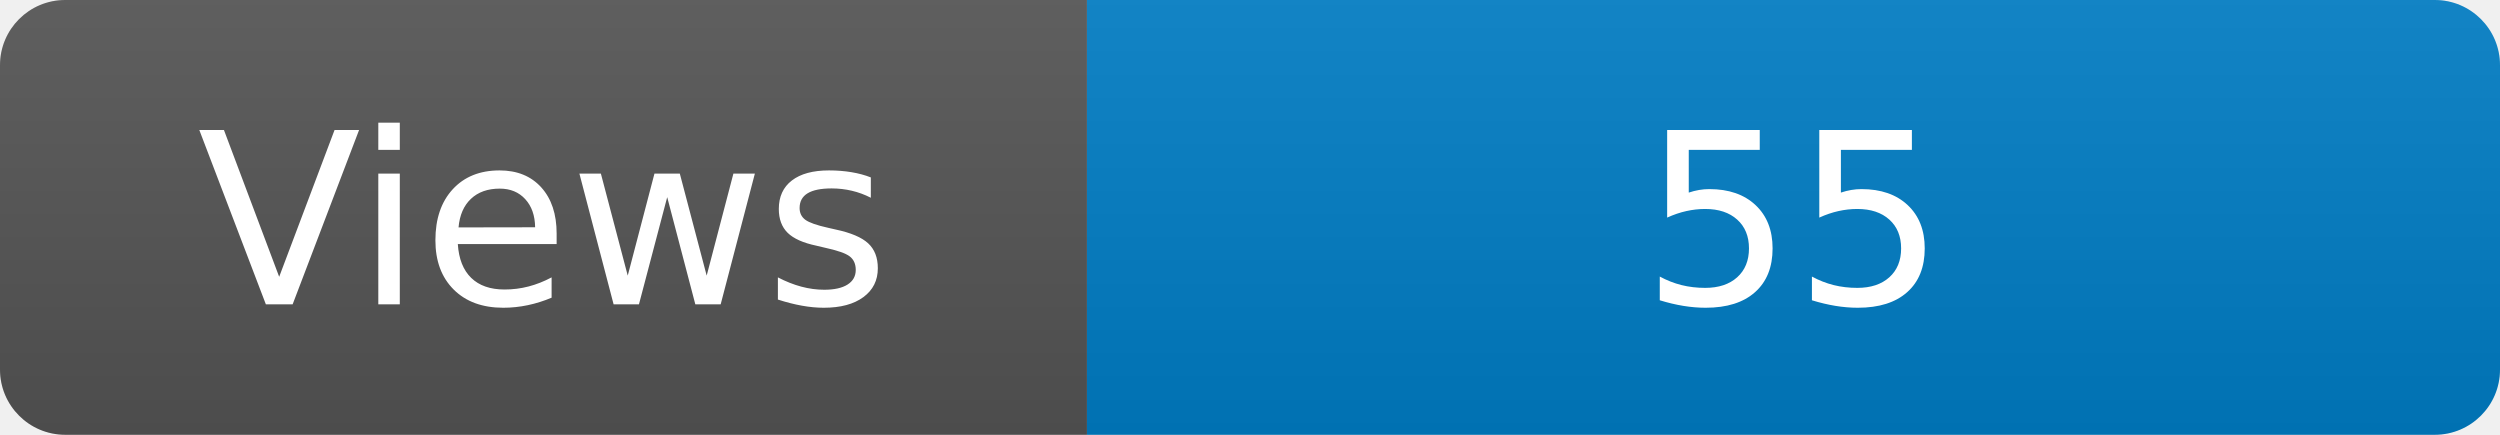
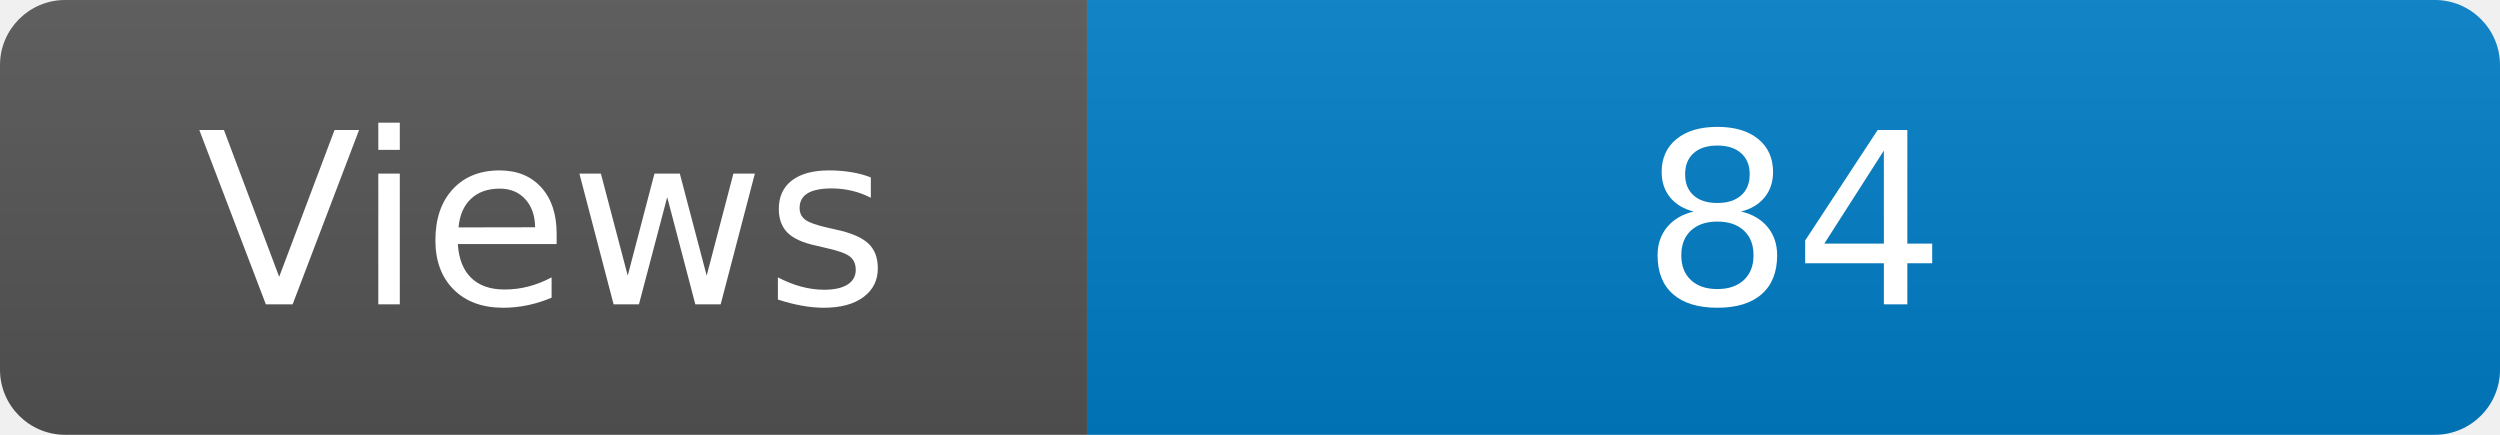
<svg xmlns="http://www.w3.org/2000/svg" width="115" height="20" role="img" aria-label="Maintained?: yes">
  <linearGradient id="s" x2="0" y2="100%">
    <stop offset="0" stop-color="#bbb" stop-opacity=".1" />
    <stop offset="1" stop-opacity=".1" />
  </linearGradient>
  <clipPath id="r">
    <rect width="115" height="20" rx="3" fill="#fff" />
  </clipPath>
  <g clip-path="url(#r)">
    <rect width="50" height="20" fill="#555" />
    <rect x="50" width="160" height="20" fill="#007ec6" />
    <rect width="115" height="20" fill="url(#s)" />
  </g>
  <g fill="#fff" text-anchor="middle" font-family="Verdana,Geneva,DejaVu Sans,sans-serif" font-size="110">
    <text x="250" y="140" transform="scale(.1)" fill="#fff">Views</text>
-     <text x="825" y="140" transform="scale(.1)" fill="#fff">55</text>
+     <text x="825" y="140" transform="scale(.1)" fill="#fff">84</text>
  </g>
</svg>
